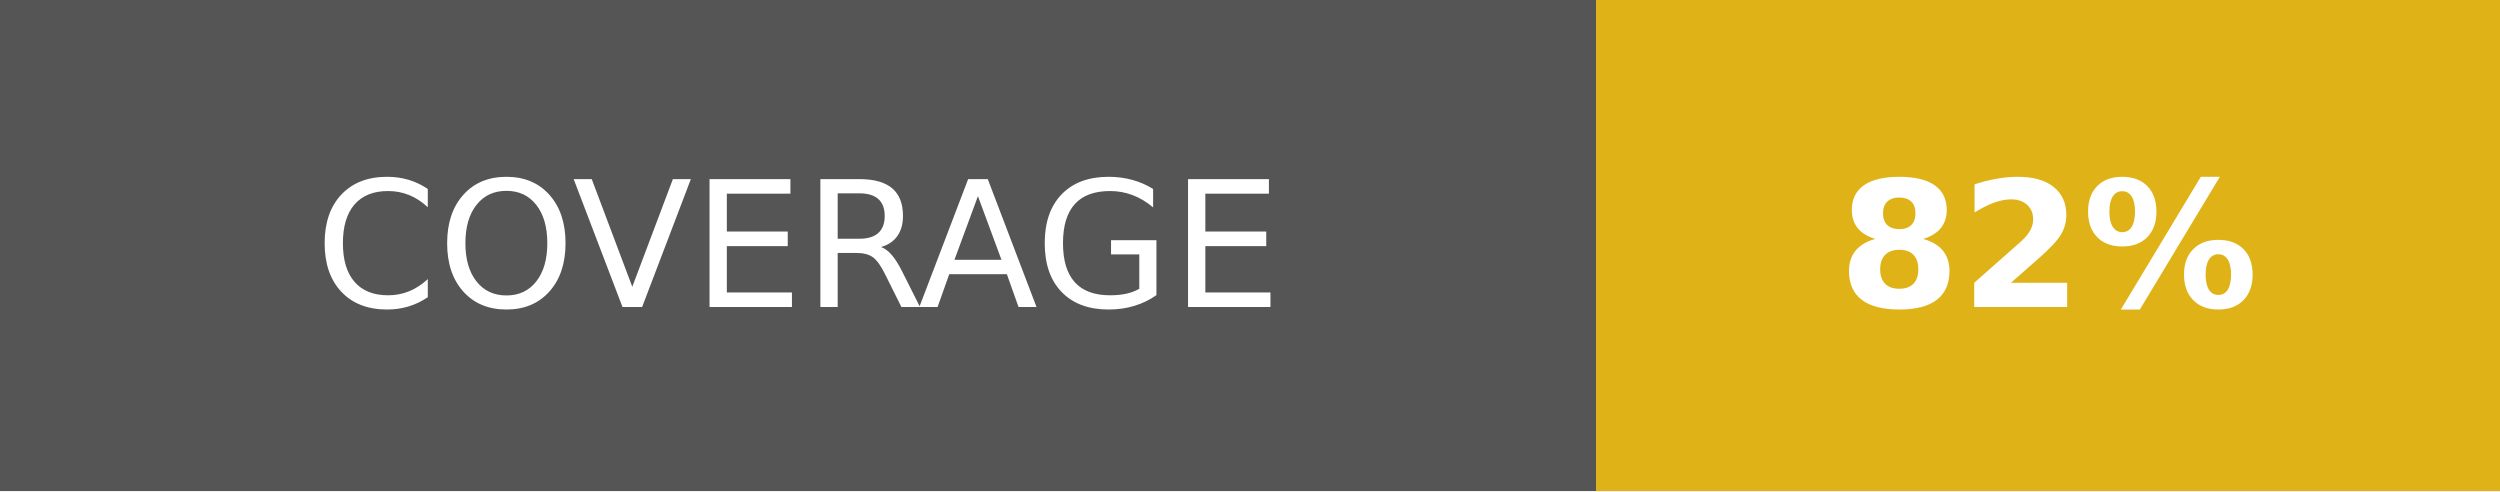
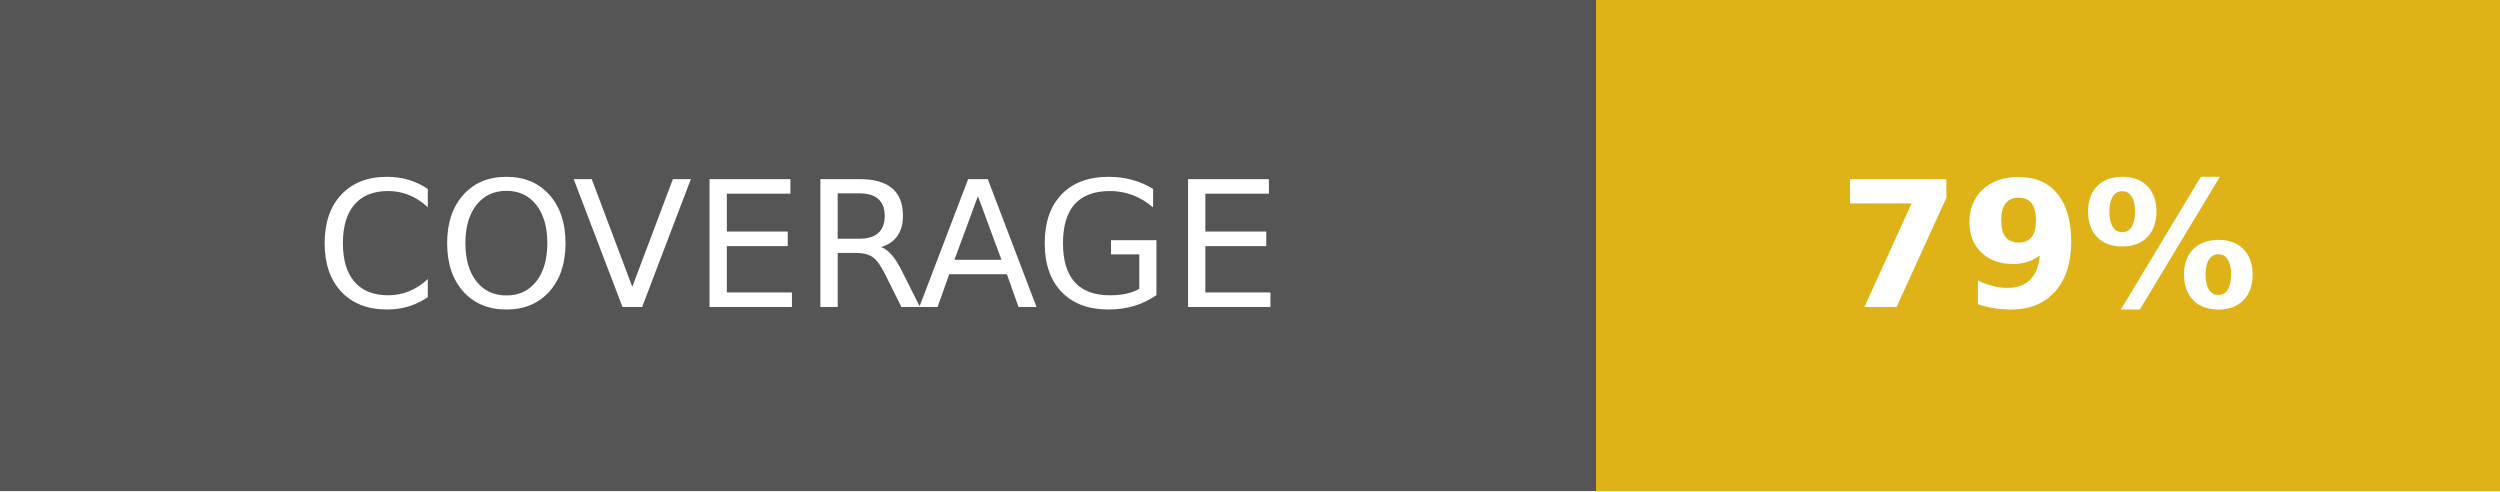
- <svg xmlns="http://www.w3.org/2000/svg" width="142.5" height="28" role="img" aria-label="COVERAGE: 82%">
+ <svg xmlns="http://www.w3.org/2000/svg" width="142.5" height="28" role="img" aria-label="COVERAGE: 79%">
  <g shape-rendering="crispEdges">
    <rect width="91" height="28" fill="#555" />
    <rect x="91" width="51.5" height="28" fill="#dfb317" />
  </g>
  <g fill="#fff" text-anchor="middle" font-family="Verdana,Geneva,DejaVu Sans,sans-serif" text-rendering="geometricPrecision" font-size="100">
    <text fill="#fff" x="455" y="175" transform="scale(.1)" textLength="670">COVERAGE</text>
-     <text fill="#fff" x="1167.5" y="175" font-weight="bold" transform="scale(.1)" textLength="275">82%</text>
+     <text fill="#fff" x="1167.5" y="175" font-weight="bold" transform="scale(.1)" textLength="275">79%</text>
  </g>
</svg>
